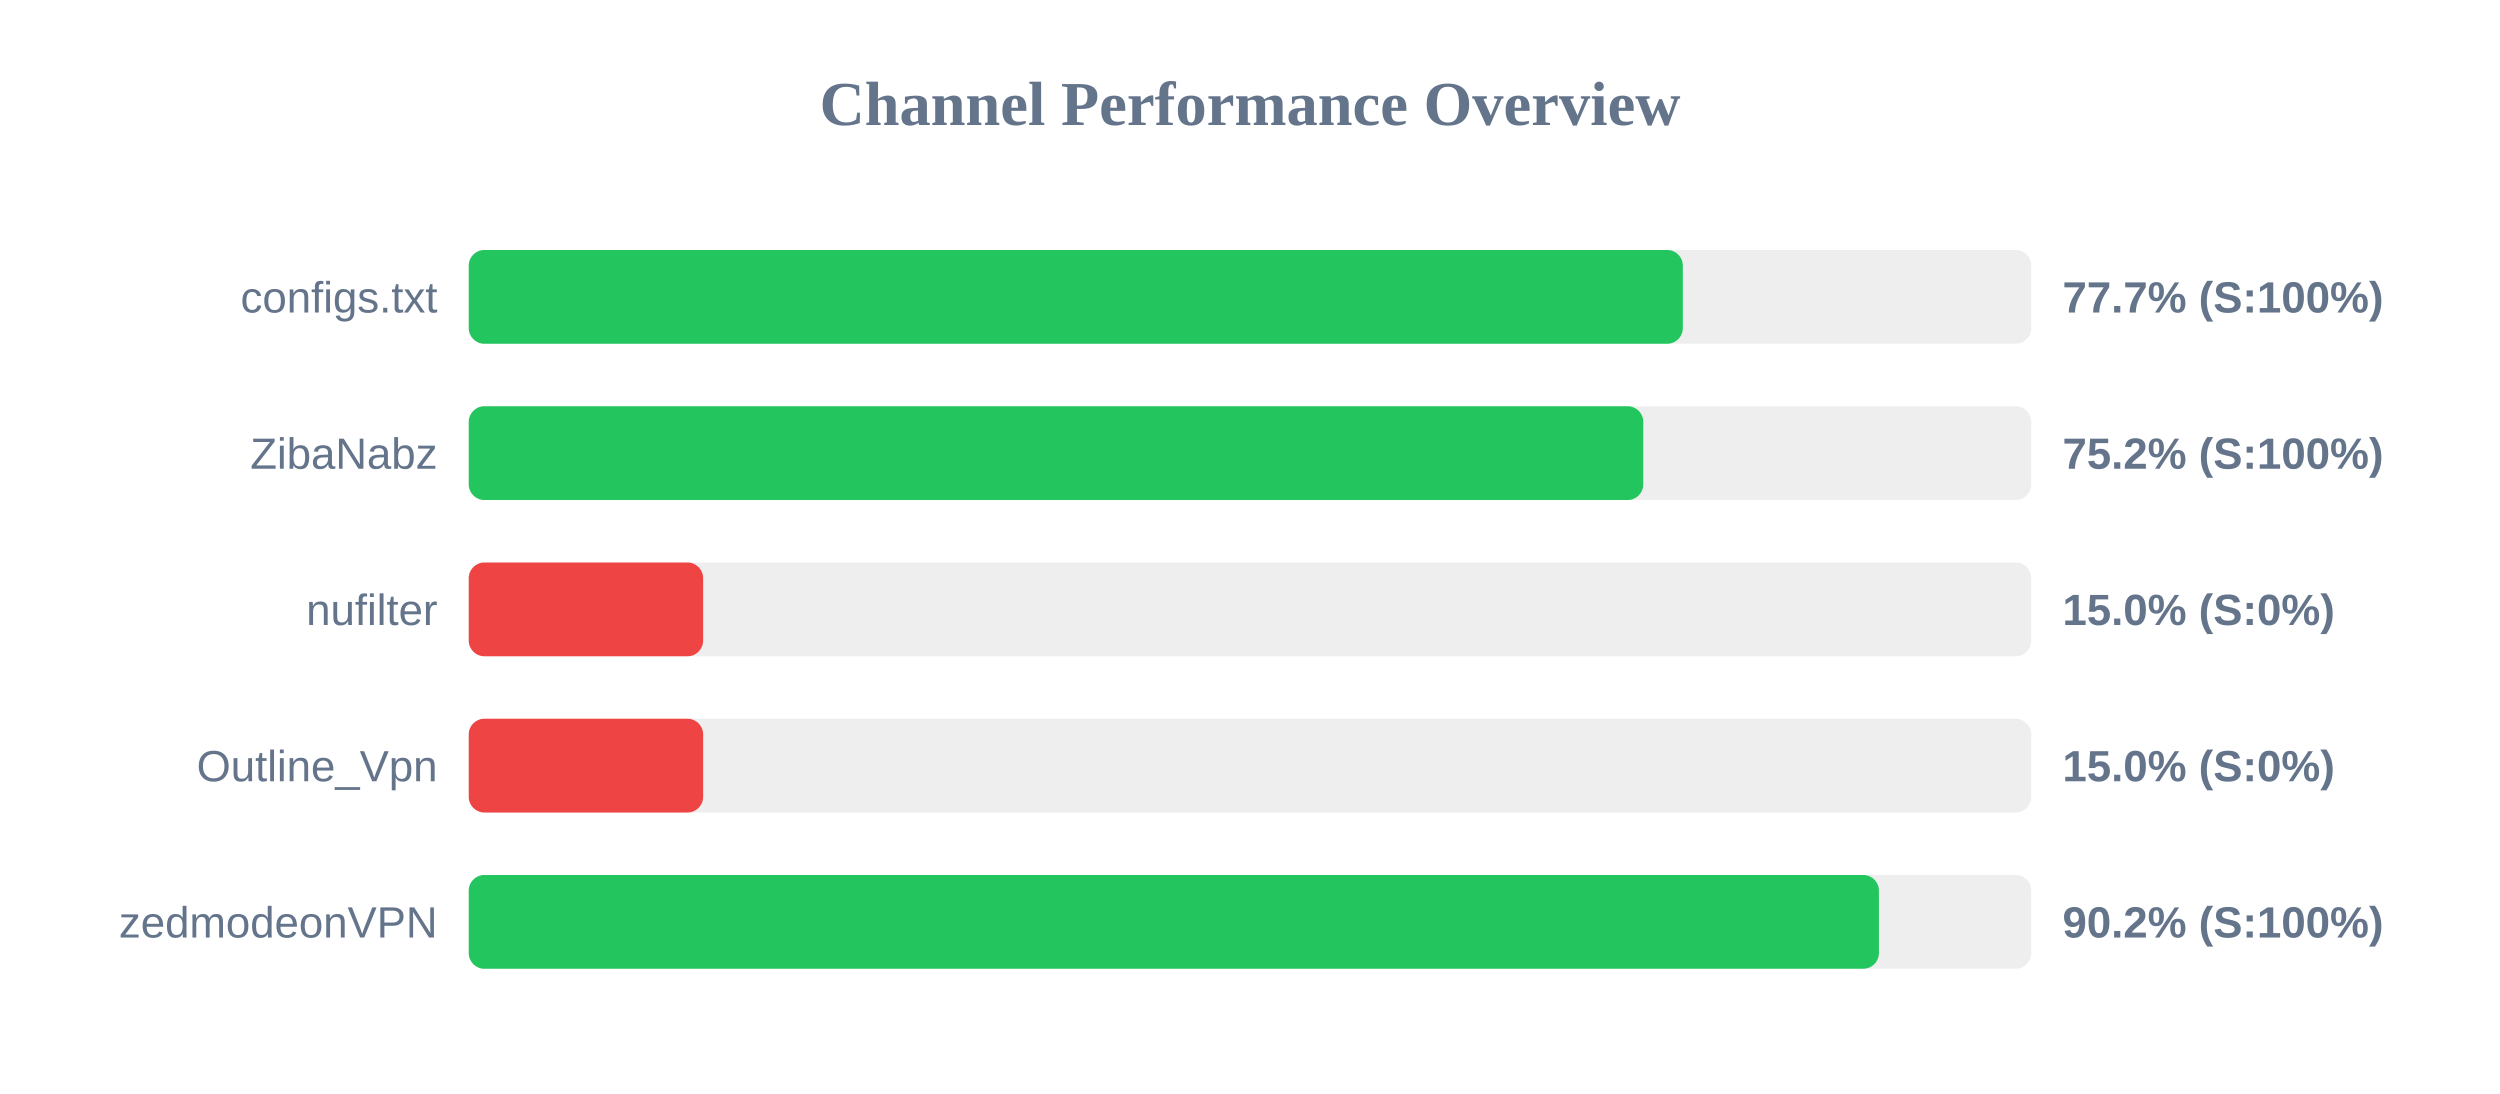
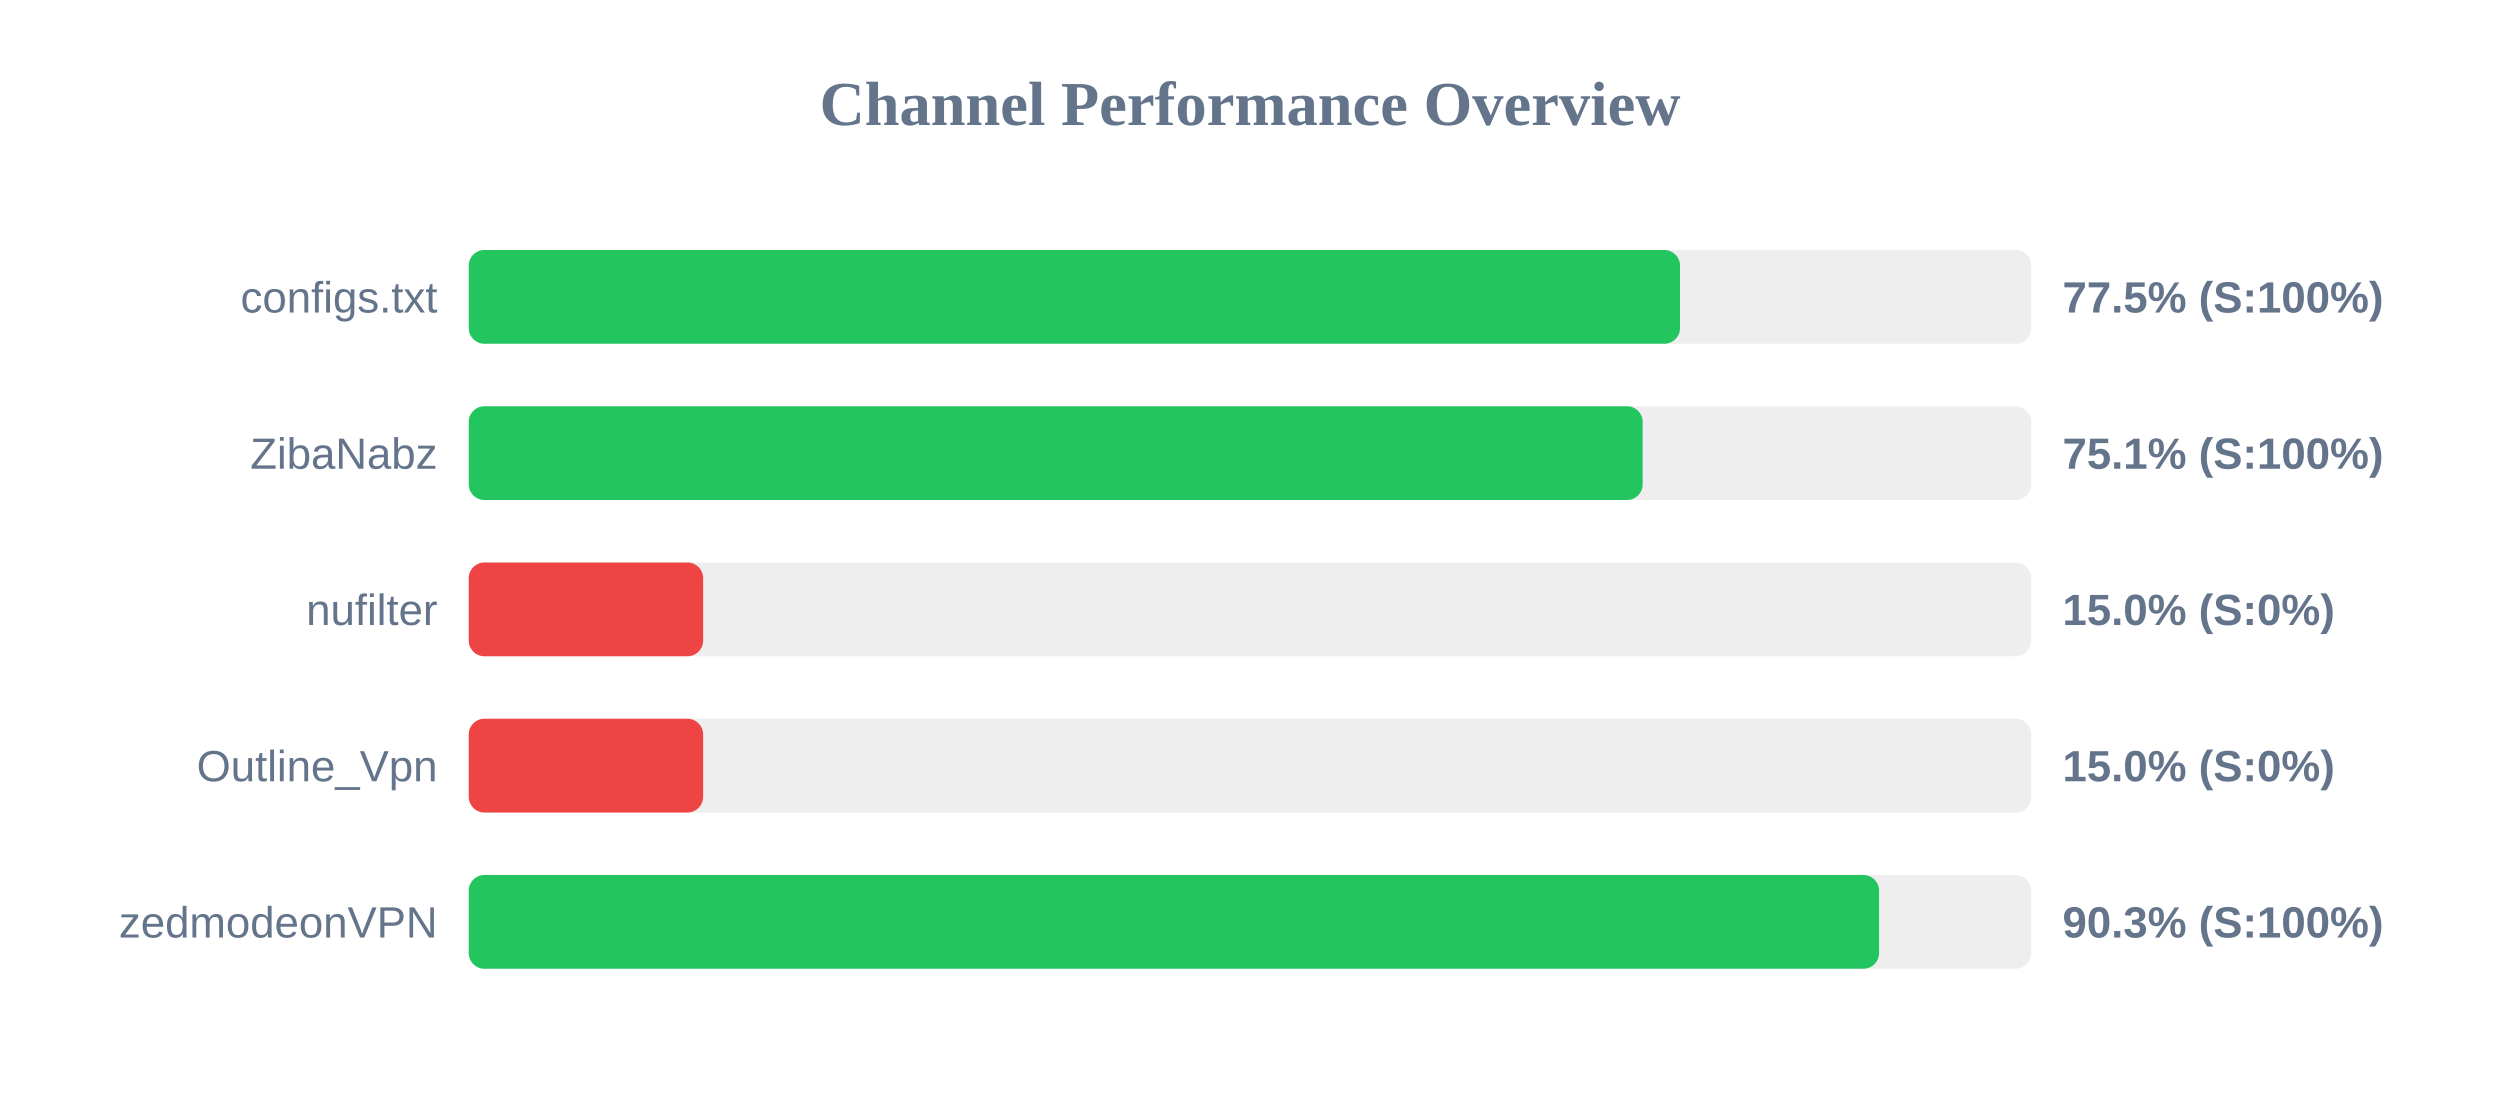
<svg xmlns="http://www.w3.org/2000/svg" width="800" height="350" version="1.1">
  <style>
        .row { font: 14px Arial; fill: #64748b; }
        .score { font: bold 14px Arial; fill: #64748b; }
    </style>
  <text x="400" y="40" text-anchor="middle" font-size="20px" font-weight="bold" fill="#64748b">Channel Performance Overview</text>
  <rect x="150" y="80" width="500" height="30" fill="#eee" rx="5" />
-   <rect x="150" y="80" width="388.5" height="30" fill="#22c55e" rx="5" />
+   <rect x="150" y="80" width="387.6" height="30" fill="#22c55e" rx="5" />
  <text x="140" y="100" text-anchor="end" class="row">configs.txt</text>
-   <text x="660" y="100" text-anchor="start" class="score">77.7% (S:100%)</text>
+   <text x="660" y="100" text-anchor="start" class="score">77.5% (S:100%)</text>
  <rect x="150" y="130" width="500" height="30" fill="#eee" rx="5" />
-   <rect x="150" y="130" width="375.85" height="30" fill="#22c55e" rx="5" />
+   <rect x="150" y="130" width="375.65" height="30" fill="#22c55e" rx="5" />
  <text x="140" y="150" text-anchor="end" class="row">ZibaNabz</text>
-   <text x="660" y="150" text-anchor="start" class="score">75.2% (S:100%)</text>
+   <text x="660" y="150" text-anchor="start" class="score">75.1% (S:100%)</text>
  <rect x="150" y="180" width="500" height="30" fill="#eee" rx="5" />
  <rect x="150" y="180" width="75.0" height="30" fill="#ef4444" rx="5" />
  <text x="140" y="200" text-anchor="end" class="row">nufilter</text>
  <text x="660" y="200" text-anchor="start" class="score">15.0% (S:0%)</text>
  <rect x="150" y="230" width="500" height="30" fill="#eee" rx="5" />
  <rect x="150" y="230" width="75.0" height="30" fill="#ef4444" rx="5" />
  <text x="140" y="250" text-anchor="end" class="row">Outline_Vpn</text>
  <text x="660" y="250" text-anchor="start" class="score">15.0% (S:0%)</text>
  <rect x="150" y="280" width="500" height="30" fill="#eee" rx="5" />
-   <rect x="150" y="280" width="451.25" height="30" fill="#22c55e" rx="5" />
+   <rect x="150" y="280" width="451.3" height="30" fill="#22c55e" rx="5" />
  <text x="140" y="300" text-anchor="end" class="row">zedmodeonVPN</text>
-   <text x="660" y="300" text-anchor="start" class="score">90.2% (S:100%)</text>
+   <text x="660" y="300" text-anchor="start" class="score">90.3% (S:100%)</text>
</svg>
